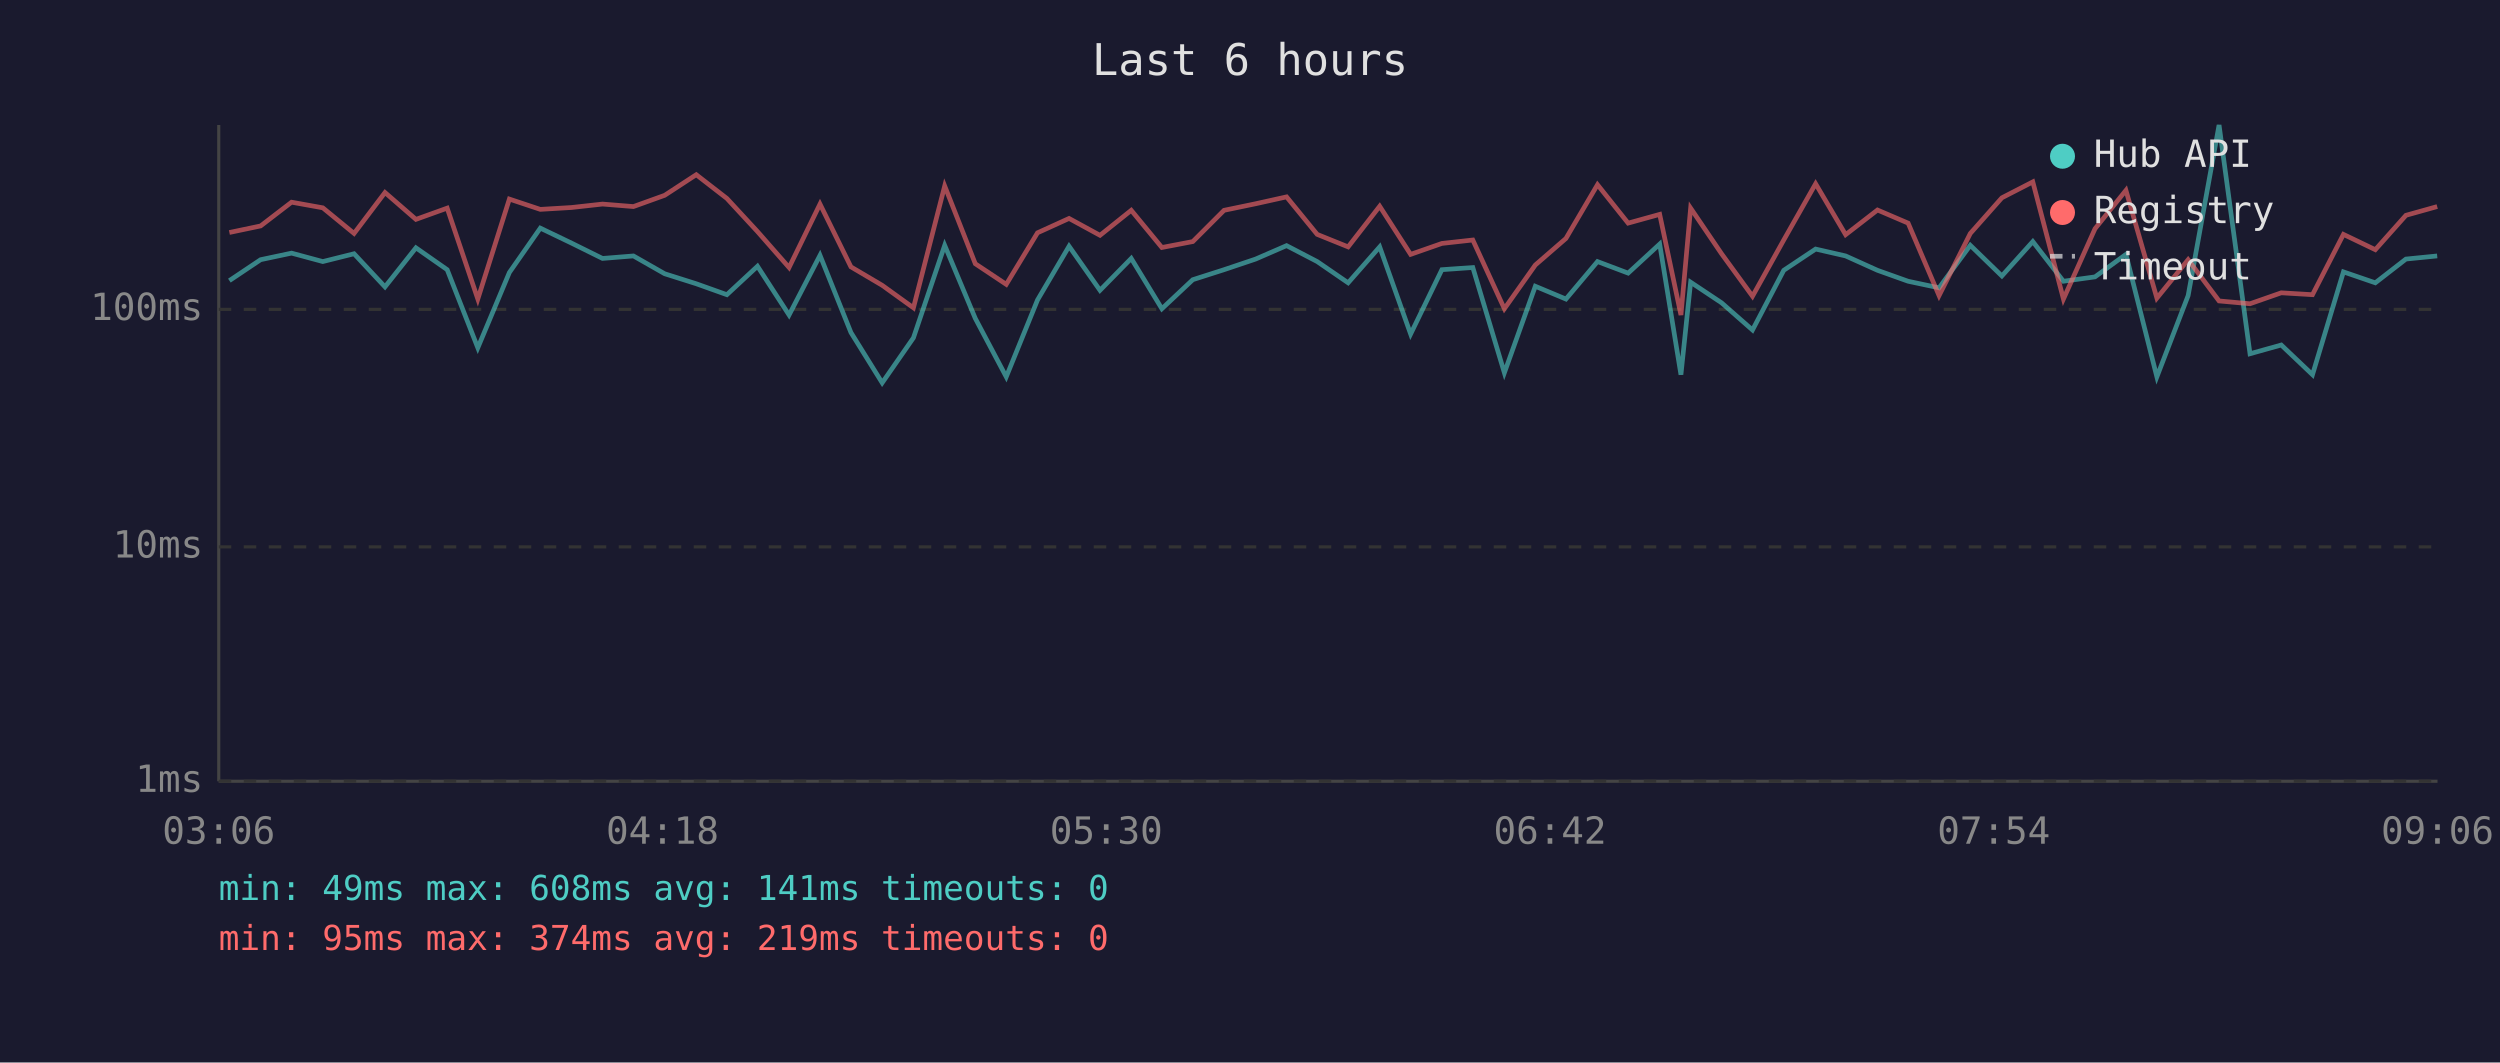
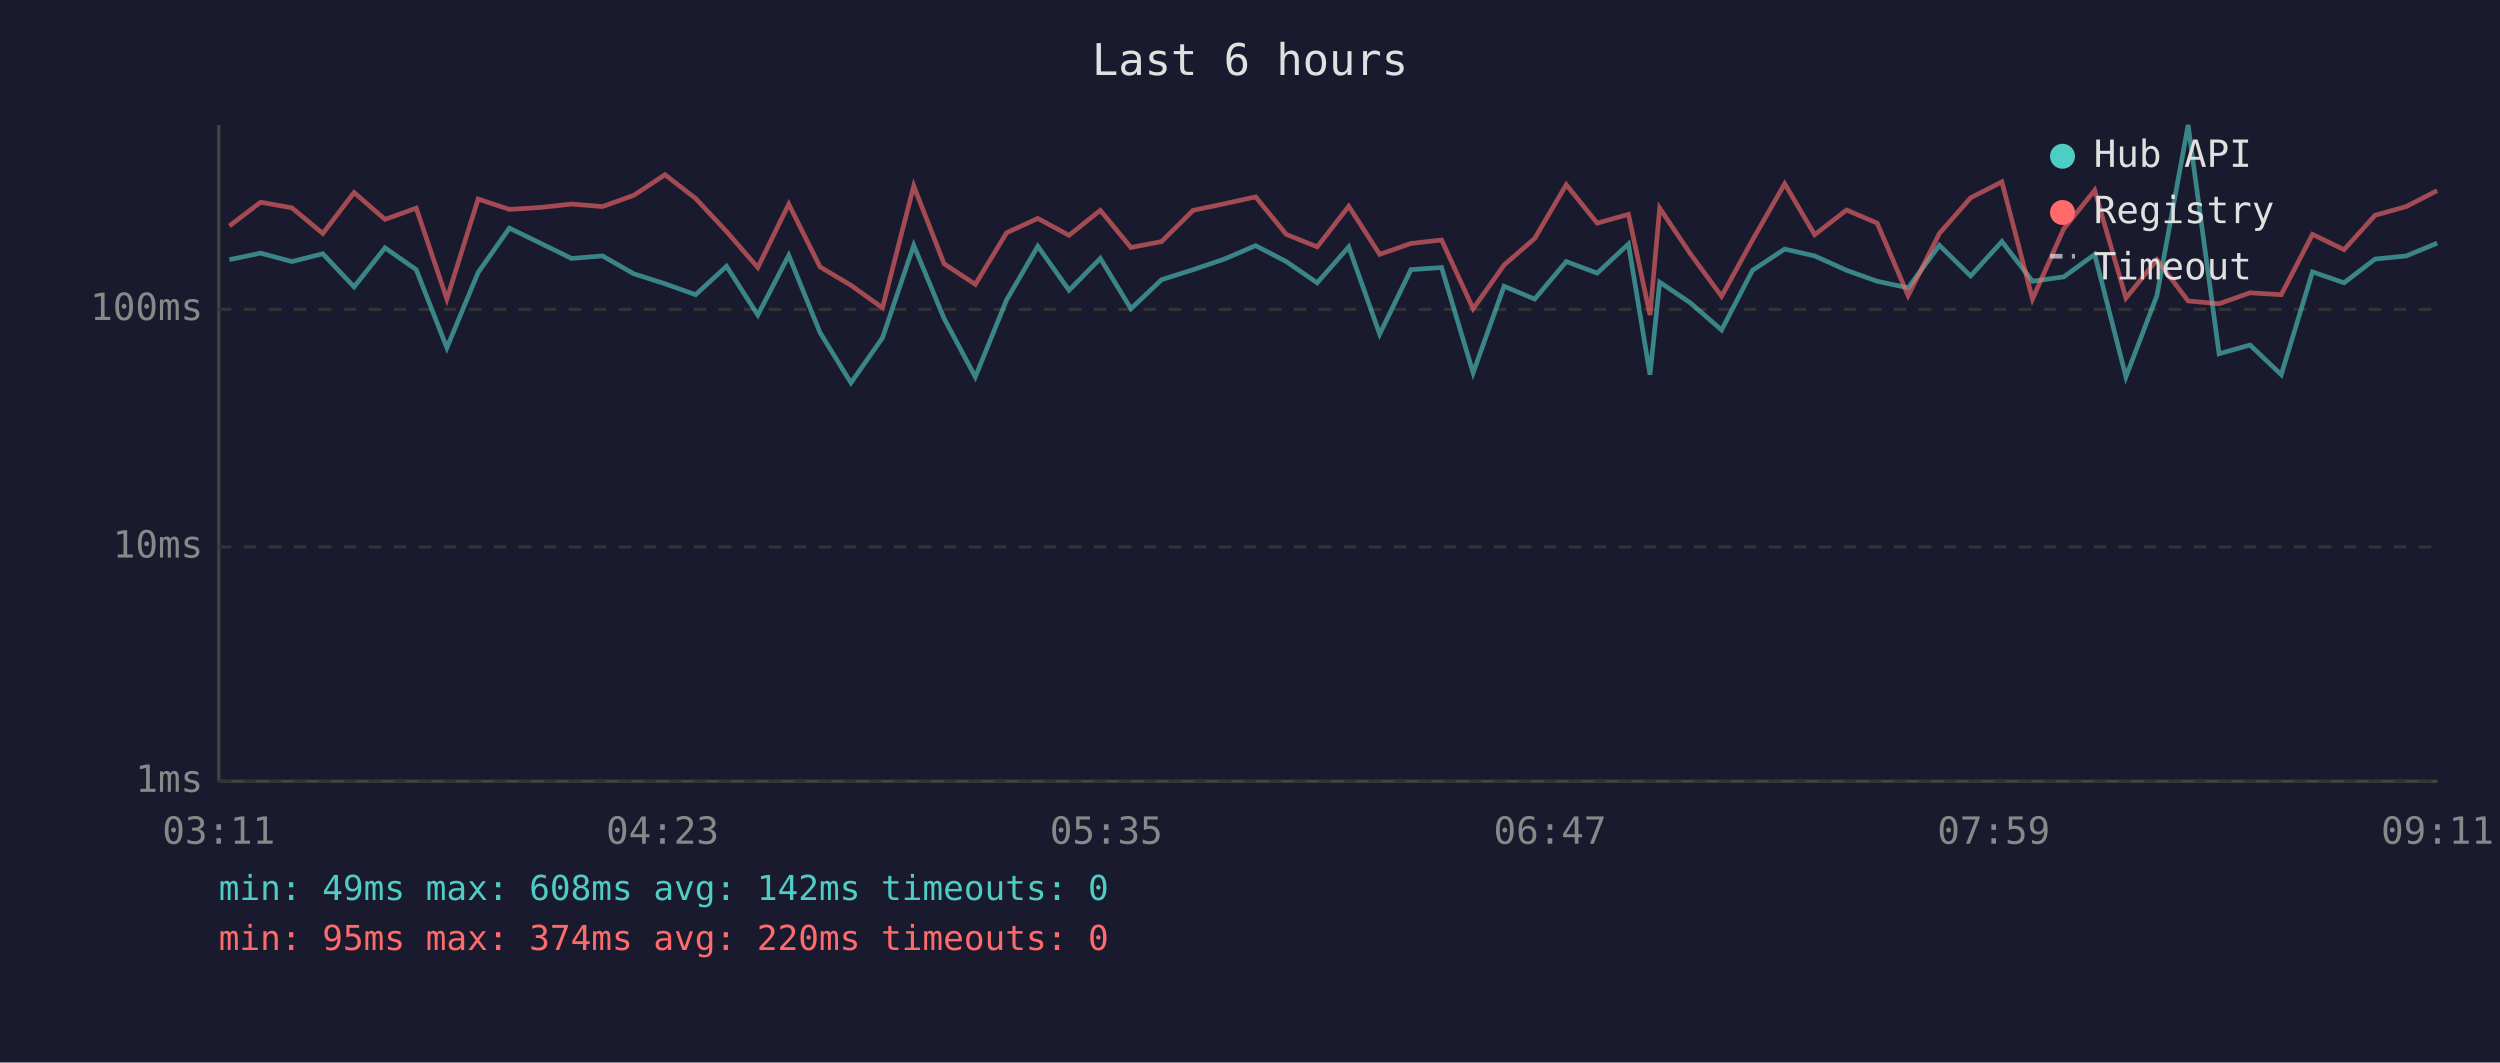
<svg xmlns="http://www.w3.org/2000/svg" viewBox="0 0 800 340" font-family="monospace" font-size="12">
  <rect width="800" height="340" fill="#1a1a2e" />
  <text x="400" y="24" fill="#e0e0e0" font-size="14" text-anchor="middle">Last 6 hours</text>
  <line x1="70" y1="40" x2="70" y2="250" stroke="#444" stroke-width="1" />
  <line x1="70" y1="250" x2="780" y2="250" stroke="#444" stroke-width="1" />
  <line x1="70" y1="250" x2="780" y2="250" stroke="#333" stroke-width="1" stroke-dasharray="4" />
  <text x="65" y="250" fill="#888" text-anchor="end" dominant-baseline="middle">1ms</text>
  <line x1="70" y1="175" x2="780" y2="175" stroke="#333" stroke-width="1" stroke-dasharray="4" />
  <text x="65" y="175" fill="#888" text-anchor="end" dominant-baseline="middle">10ms</text>
  <line x1="70" y1="99" x2="780" y2="99" stroke="#333" stroke-width="1" stroke-dasharray="4" />
  <text x="65" y="99" fill="#888" text-anchor="end" dominant-baseline="middle">100ms</text>
-   <text x="70" y="270" fill="#888" text-anchor="middle">03:06</text>
-   <text x="212" y="270" fill="#888" text-anchor="middle">04:18</text>
-   <text x="354" y="270" fill="#888" text-anchor="middle">05:30</text>
-   <text x="496" y="270" fill="#888" text-anchor="middle">06:42</text>
-   <text x="638" y="270" fill="#888" text-anchor="middle">07:54</text>
-   <text x="780" y="270" fill="#888" text-anchor="middle">09:06</text>
-   <polyline points="73.4,89.8 83.4,83.1 93.3,81.0 103.3,83.7 113.3,81.2 123.2,91.8 133.1,79.3 143.1,86.3 152.9,111.3 163.0,87.2 172.9,73.0 182.9,77.8 192.8,82.7 202.7,81.9 212.7,87.6 222.8,90.8 232.6,94.3 242.4,85.2 252.5,100.8 262.4,81.7 272.3,106.4 282.3,122.5 292.3,108.1 302.3,78.5 312.1,101.9 322.0,120.6 332.0,96.0 342.1,78.8 352.0,92.9 362.0,82.7 371.8,98.8 381.7,89.5 391.7,86.3 401.8,82.9 411.7,78.6 421.5,83.7 431.4,90.5 441.5,79.0 451.4,106.9 461.4,86.3 471.3,85.6 481.4,119.3 491.3,91.6 501.1,95.7 511.2,83.7 521.0,87.4 531.1,78.1 537.9,119.9 541.0,90.3 550.9,96.9 560.8,105.6 570.8,86.5 581.0,79.7 590.6,81.9 600.8,86.5 610.6,90.0 620.5,92.1 630.5,78.5 640.6,88.3 650.5,77.3 660.3,90.0 670.4,88.6 680.3,81.4 690.2,120.6 700.2,94.6 710.1,40.0 720.0,113.2 730.0,110.4 740.0,119.9 749.9,87.0 760.1,90.5 769.9,82.9 779.9,81.9" fill="none" stroke="#4ecdc4" stroke-width="1.5" opacity="0.6" />
-   <polyline points="73.4,74.4 83.4,72.3 93.3,64.7 103.3,66.5 113.3,74.7 123.2,61.6 133.1,70.2 143.1,66.6 152.9,95.7 163.0,63.7 172.9,67.0 182.9,66.4 192.8,65.3 202.7,66.1 212.7,62.5 222.8,55.9 232.6,63.5 242.4,74.1 252.5,85.6 262.4,65.3 272.3,85.4 282.3,91.3 292.3,98.5 302.3,59.5 312.1,84.4 322.0,91.0 332.0,74.5 342.1,69.9 352.0,75.3 362.0,67.3 371.8,79.2 381.7,77.3 391.7,67.3 401.8,65.2 411.7,63.0 421.5,75.0 431.4,79.0 441.5,66.0 451.4,81.4 461.4,77.9 471.3,76.8 481.4,98.8 491.3,84.8 501.1,76.3 511.2,59.1 521.0,71.4 531.1,68.6 537.9,100.8 541.0,66.6 550.9,81.2 560.8,94.8 570.8,76.8 581.0,58.8 590.6,75.1 600.8,67.2 610.6,71.4 620.5,94.6 630.5,74.7 640.6,63.3 650.5,58.2 660.3,95.7 670.4,73.2 680.3,60.9 690.2,95.4 700.2,83.1 710.1,96.3 720.0,97.2 730.0,93.7 740.0,94.3 749.9,75.0 760.1,79.9 769.9,68.9 779.9,66.1" fill="none" stroke="#ff6b6b" stroke-width="1.5" opacity="0.6" />
+   <text x="70" y="270" fill="#888" text-anchor="middle">03:11</text>
+   <text x="212" y="270" fill="#888" text-anchor="middle">04:23</text>
+   <text x="354" y="270" fill="#888" text-anchor="middle">05:35</text>
+   <text x="496" y="270" fill="#888" text-anchor="middle">06:47</text>
+   <text x="638" y="270" fill="#888" text-anchor="middle">07:59</text>
+   <text x="780" y="270" fill="#888" text-anchor="middle">09:11</text>
+   <polyline points="73.4,83.1 83.4,81.0 93.4,83.7 103.3,81.2 113.3,91.8 123.2,79.3 133.2,86.3 143.0,111.3 153.0,87.2 163.0,73.0 172.9,77.8 182.9,82.7 192.8,81.9 202.8,87.6 212.8,90.8 222.6,94.3 232.5,85.2 242.5,100.8 252.4,81.7 262.4,106.4 272.3,122.5 282.4,108.1 292.4,78.5 302.1,101.9 312.1,120.6 322.1,96.0 332.1,78.8 342.1,92.9 352.1,82.7 361.9,98.8 371.7,89.5 381.8,86.3 391.8,82.9 401.8,78.6 411.6,83.7 421.5,90.5 431.6,79.0 441.5,106.9 451.5,86.3 461.3,85.6 471.4,119.3 481.3,91.6 491.1,95.7 501.2,83.7 511.1,87.4 521.1,78.1 528.0,119.9 531.1,90.3 540.9,96.9 550.9,105.6 560.8,86.5 571.1,79.7 580.7,81.9 590.9,86.5 600.7,90.0 610.6,92.1 620.6,78.5 630.6,88.3 640.6,77.3 650.4,90.0 660.4,88.6 670.3,81.4 680.3,120.6 690.2,94.6 700.2,40.0 710.1,113.2 720.0,110.4 730.0,119.9 740.0,87.0 750.1,90.5 760.0,82.9 770.0,81.9 779.9,77.8" fill="none" stroke="#4ecdc4" stroke-width="1.5" opacity="0.6" />
+   <polyline points="73.4,72.3 83.4,64.7 93.4,66.5 103.3,74.7 113.3,61.6 123.2,70.2 133.2,66.6 143.0,95.7 153.0,63.7 163.0,67.0 172.9,66.4 182.9,65.3 192.8,66.1 202.8,62.5 212.8,55.9 222.6,63.5 232.5,74.1 242.5,85.6 252.4,65.3 262.4,85.4 272.3,91.3 282.4,98.5 292.4,59.5 302.1,84.4 312.1,91.0 322.1,74.5 332.1,69.9 342.1,75.3 352.1,67.3 361.9,79.2 371.7,77.3 381.8,67.3 391.8,65.2 401.8,63.0 411.6,75.0 421.5,79.0 431.6,66.0 441.5,81.4 451.5,77.9 461.3,76.8 471.4,98.8 481.3,84.8 491.1,76.3 501.2,59.1 511.1,71.4 521.1,68.6 528.0,100.8 531.1,66.6 540.9,81.2 550.9,94.8 560.8,76.8 571.1,58.8 580.7,75.1 590.9,67.2 600.7,71.4 610.6,94.6 620.6,74.7 630.6,63.3 640.6,58.2 650.4,95.7 660.4,73.2 670.3,60.9 680.3,95.4 690.2,83.1 700.2,96.3 710.1,97.2 720.0,93.7 730.0,94.3 740.0,75.0 750.1,79.9 760.0,68.9 770.0,66.1 779.9,61.0" fill="none" stroke="#ff6b6b" stroke-width="1.5" opacity="0.6" />
  <circle cx="660" cy="50" r="4" fill="#4ecdc4" />
  <text x="670" y="50" fill="#e0e0e0" dominant-baseline="middle">Hub API</text>
  <circle cx="660" cy="68" r="4" fill="#ff6b6b" />
  <text x="670" y="68" fill="#e0e0e0" dominant-baseline="middle">Registry</text>
  <line x1="656" y1="82" x2="664" y2="82" stroke="#e0e0e0" stroke-width="1.5" stroke-dasharray="4,3" opacity="0.7" />
  <text x="670" y="86" fill="#e0e0e0" dominant-baseline="middle">Timeout</text>
-   <text x="70" y="288" fill="#4ecdc4" font-size="11">min: 49ms  max: 608ms  avg: 141ms  timeouts: 0</text>
-   <text x="70" y="304" fill="#ff6b6b" font-size="11">min: 95ms  max: 374ms  avg: 219ms  timeouts: 0</text>
+   <text x="70" y="288" fill="#4ecdc4" font-size="11">min: 49ms  max: 608ms  avg: 142ms  timeouts: 0</text>
+   <text x="70" y="304" fill="#ff6b6b" font-size="11">min: 95ms  max: 374ms  avg: 220ms  timeouts: 0</text>
</svg>
